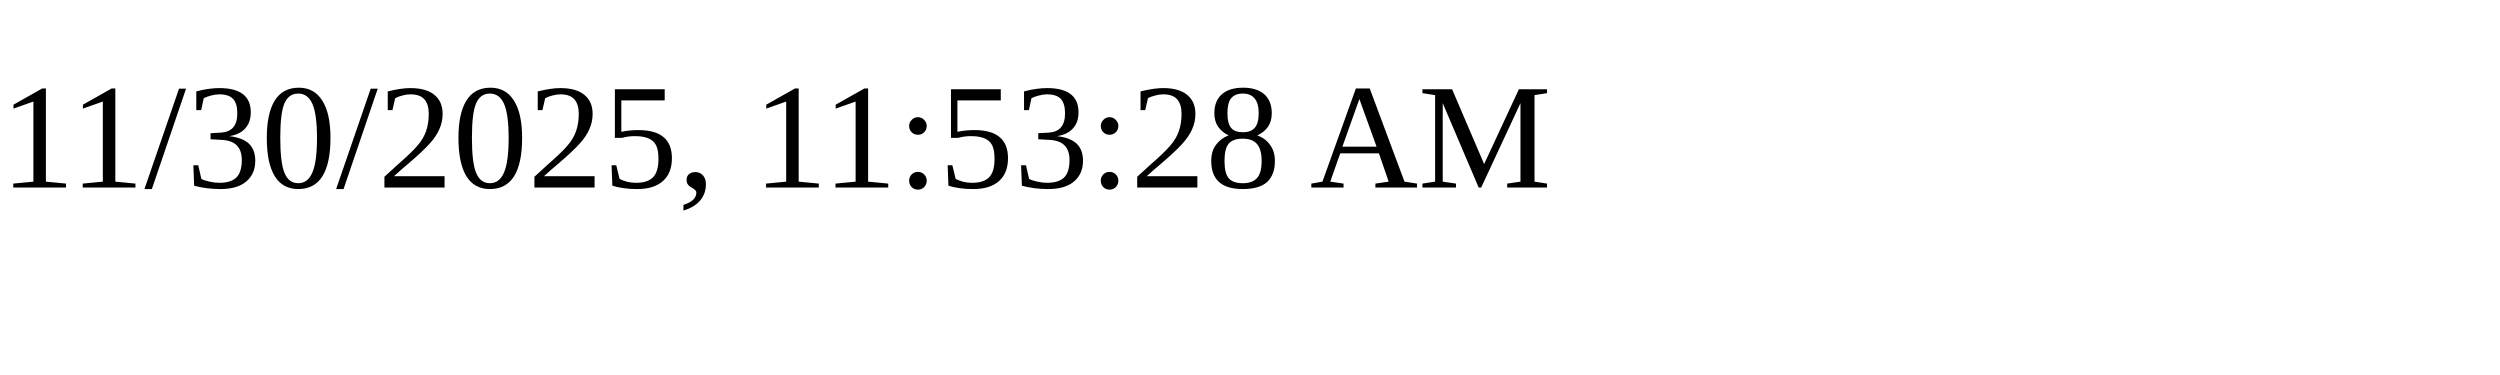
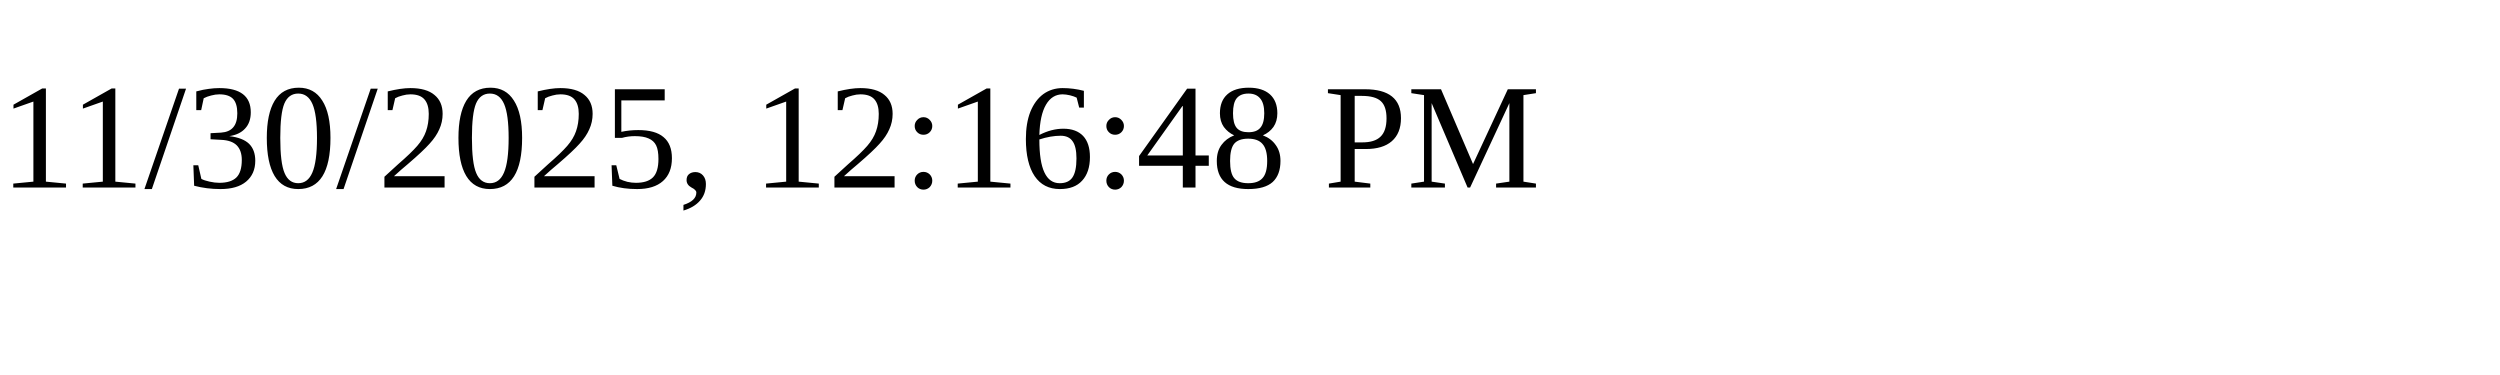
<svg xmlns="http://www.w3.org/2000/svg" height="30" width="200">
-   <text x="0" y="15">11/30/2025, 11:53:28 AM</text>
+   <text x="0" y="15">11/30/2025, 12:16:48 PM</text>
</svg>
